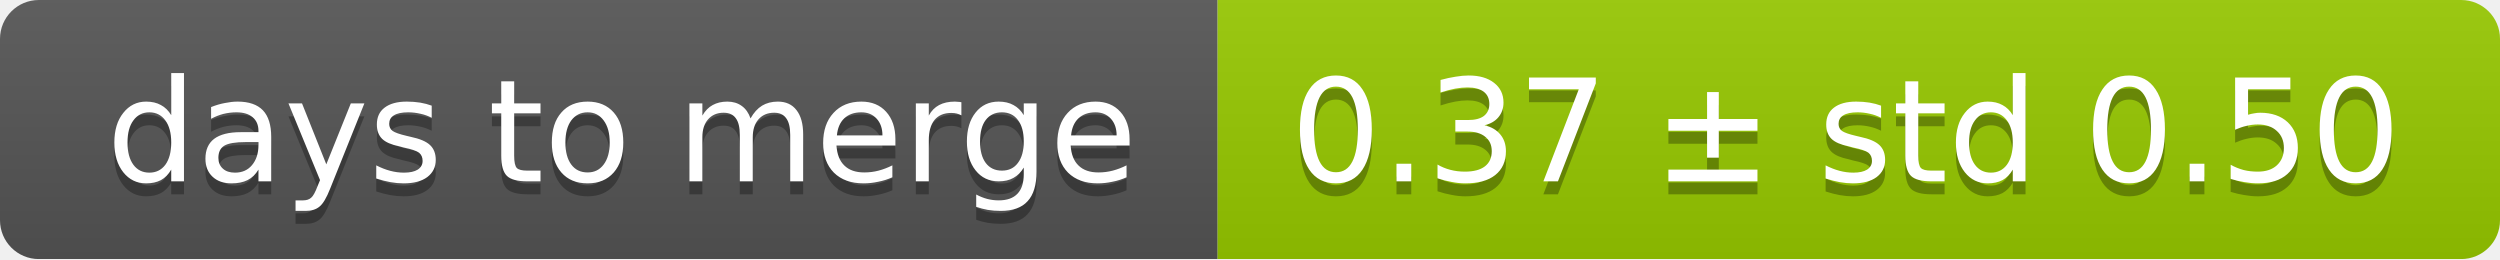
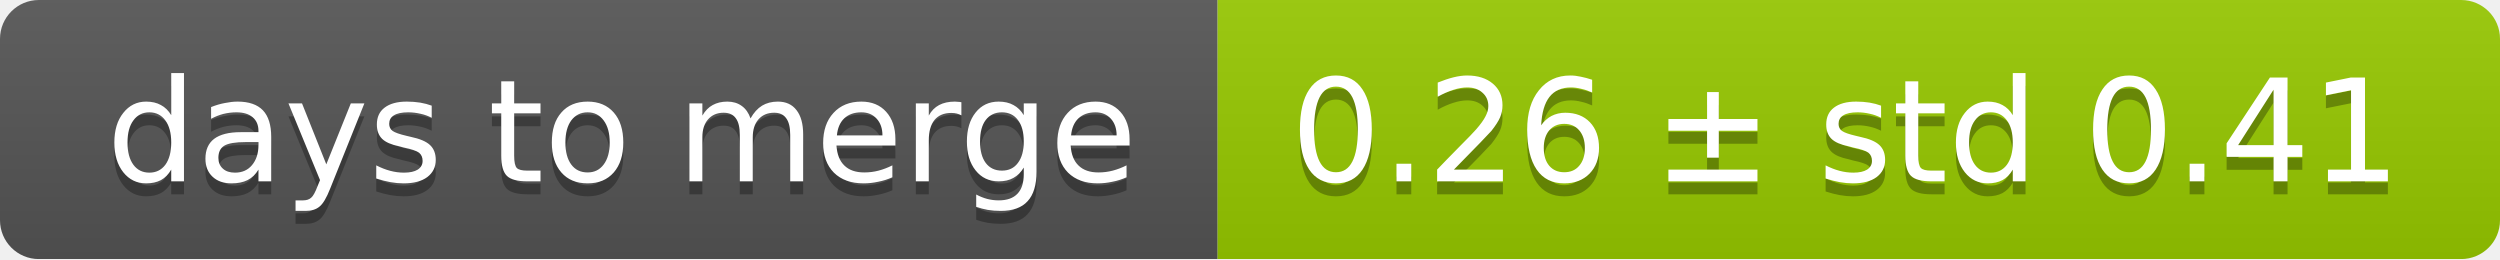
<svg xmlns="http://www.w3.org/2000/svg" width="193" height="20">
  <linearGradient id="smooth" x2="0" y2="100%">
    <stop offset="0" stop-color="#bbb" stop-opacity=".1" />
    <stop offset="1" stop-opacity=".1" />
  </linearGradient>
  <mask id="round">
    <rect width="193" height="20" rx="3" fill="#fff" />
  </mask>
  <g mask="url(#round)">
    <rect width="94" height="20" fill="#555" />
    <rect x="94" width="99" height="20" fill="#97ca00" />
    <rect width="193" height="20" fill="url(#smooth)" />
  </g>
  <g fill="#fff" text-anchor="middle" font-family="DejaVu Sans,Verdana,Geneva,sans-serif" font-size="11">
    <text x="48" y="15" fill="#010101" fill-opacity=".3">days to merge</text>
    <text x="48" y="14">days to merge</text>
-     <text x="142.5" y="15" fill="#010101" fill-opacity=".3">0.37 ± std 0.50</text>
-     <text x="142.5" y="14">0.37 ± std 0.50</text>
+     <text x="142.5" y="15" fill="#010101" fill-opacity=".3">0.26 ± std 0.41</text>
+     <text x="142.5" y="14">0.26 ± std 0.41</text>
  </g>
</svg>
